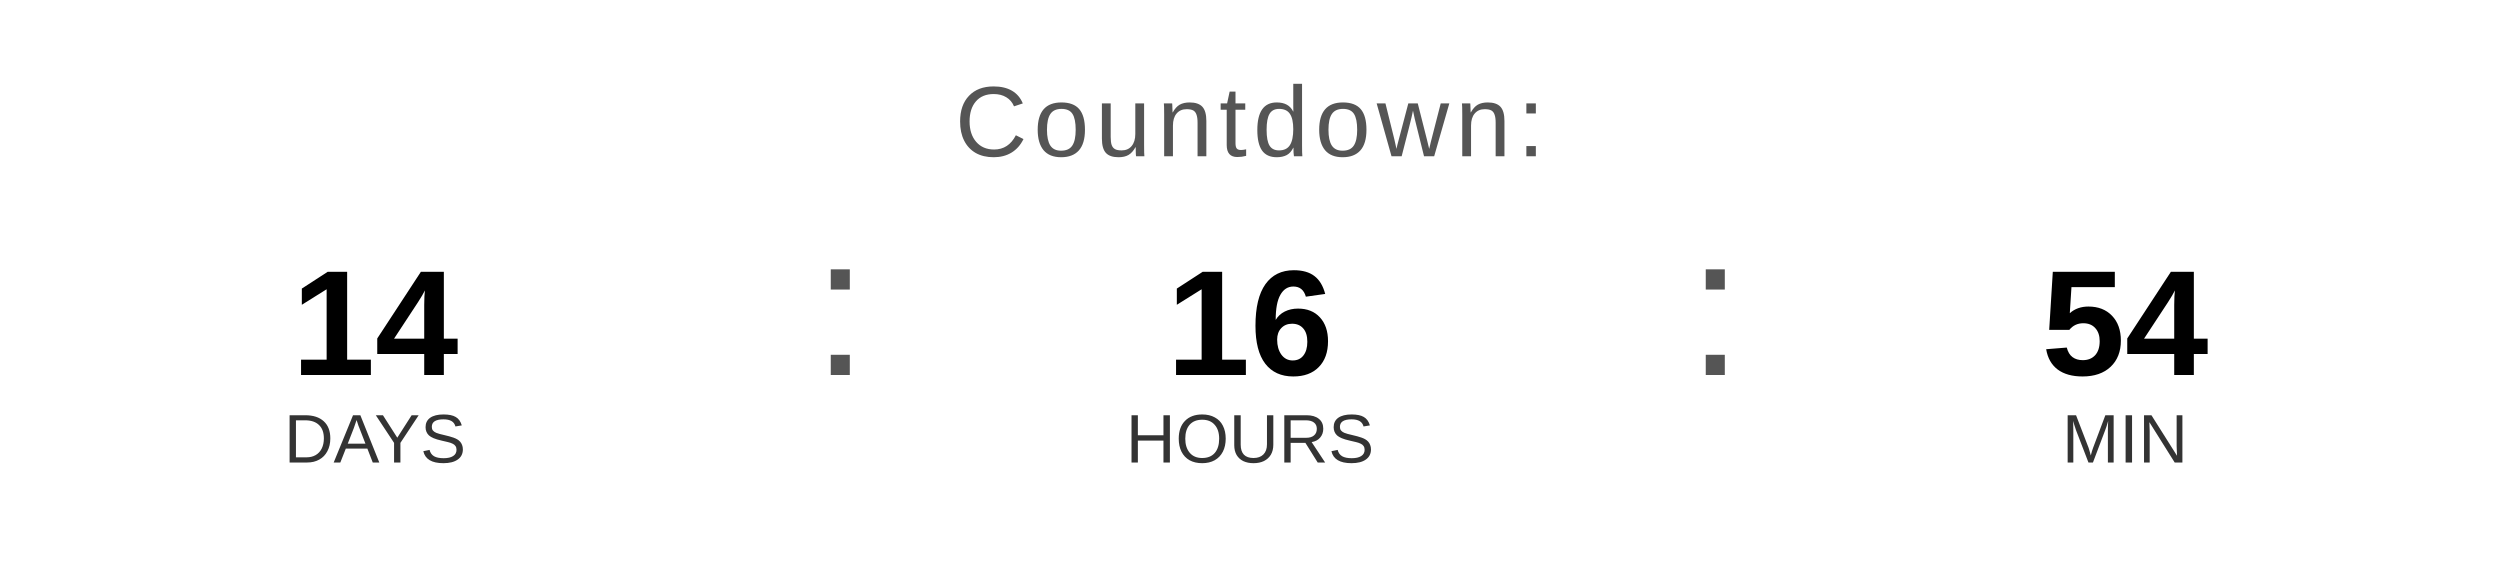
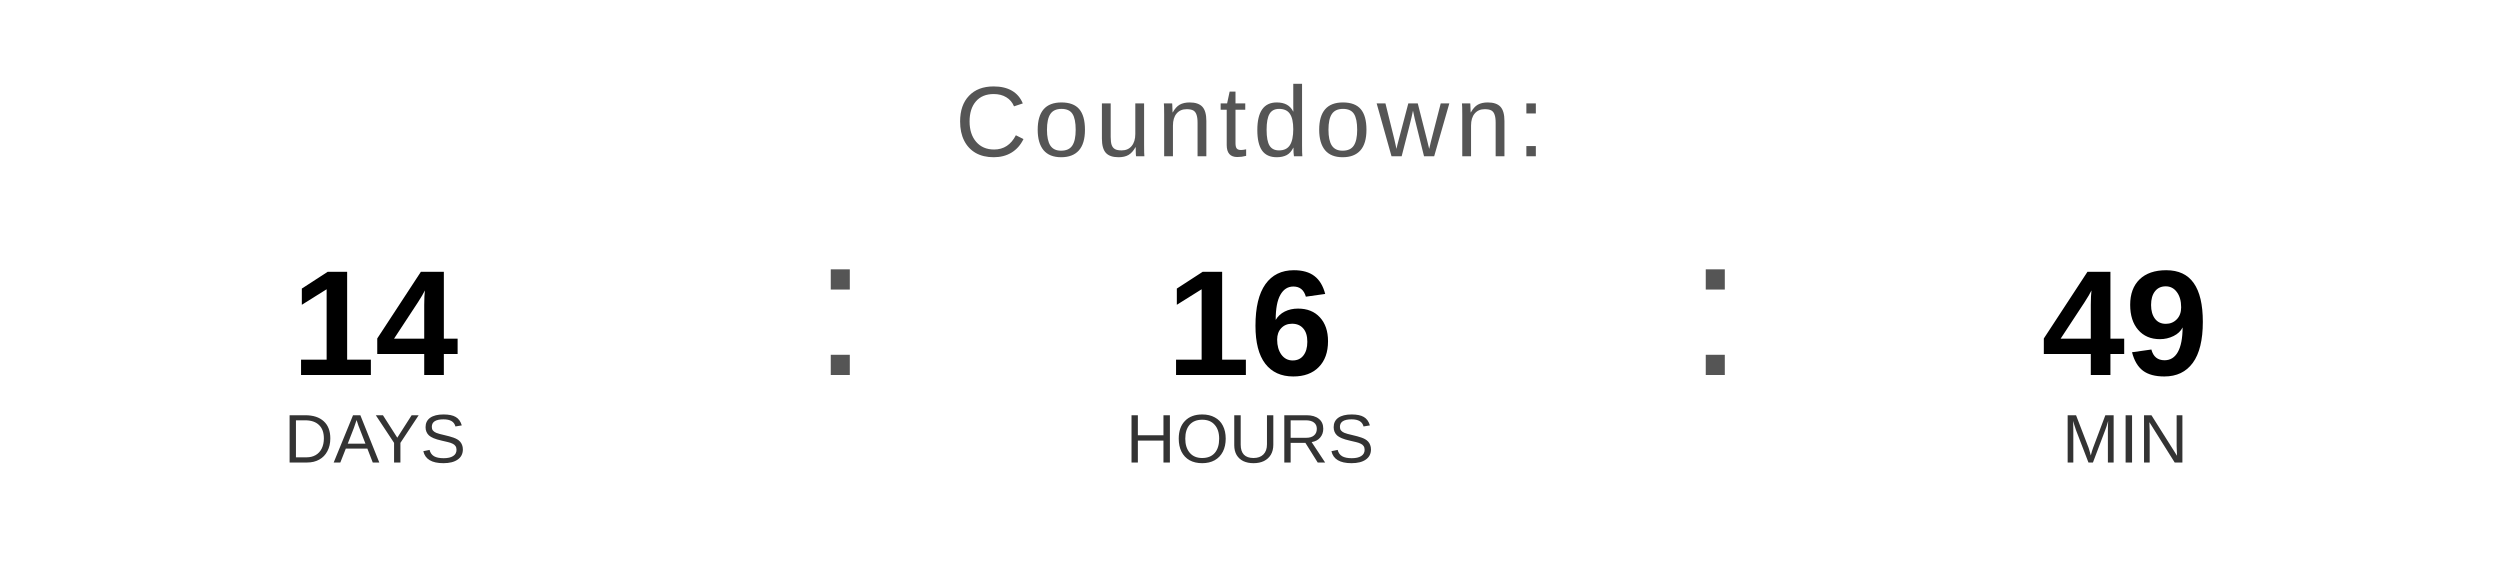
<svg xmlns="http://www.w3.org/2000/svg" width="400" height="90" viewBox="0 0 400 90">
  <text x="200" y="25" font-family="Arial, Helvetica, sans-serif" font-size="16" fill="#555555" text-anchor="middle" letter-spacing="1">
    Countdown:
  </text>
  <text x="60" y="60" font-family="Arial, Helvetica, sans-serif" font-size="24" font-weight="bold" fill="#000000" text-anchor="middle">14</text>
  <text x="60" y="74" font-family="Arial, Helvetica, sans-serif" font-size="11" fill="#333333" text-anchor="middle">DAYS</text>
  <text x="130" y="60" font-family="Arial, sans-serif" font-size="32" fill="#555555">:</text>
  <text x="200" y="60" font-family="Arial, Helvetica, sans-serif" font-size="24" font-weight="bold" fill="#000000" text-anchor="middle">16</text>
  <text x="200" y="74" font-family="Arial, Helvetica, sans-serif" font-size="11" fill="#333333" text-anchor="middle">HOURS</text>
  <text x="270" y="60" font-family="Arial, sans-serif" font-size="32" fill="#555555">:</text>
-   <text x="340" y="60" font-family="Arial, Helvetica, sans-serif" font-size="24" font-weight="bold" fill="#000000" text-anchor="middle">54</text>
+   <text x="340" y="60" font-family="Arial, Helvetica, sans-serif" font-size="24" font-weight="bold" fill="#000000" text-anchor="middle">49</text>
  <text x="340" y="74" font-family="Arial, Helvetica, sans-serif" font-size="11" fill="#333333" text-anchor="middle">MIN</text>
</svg>
